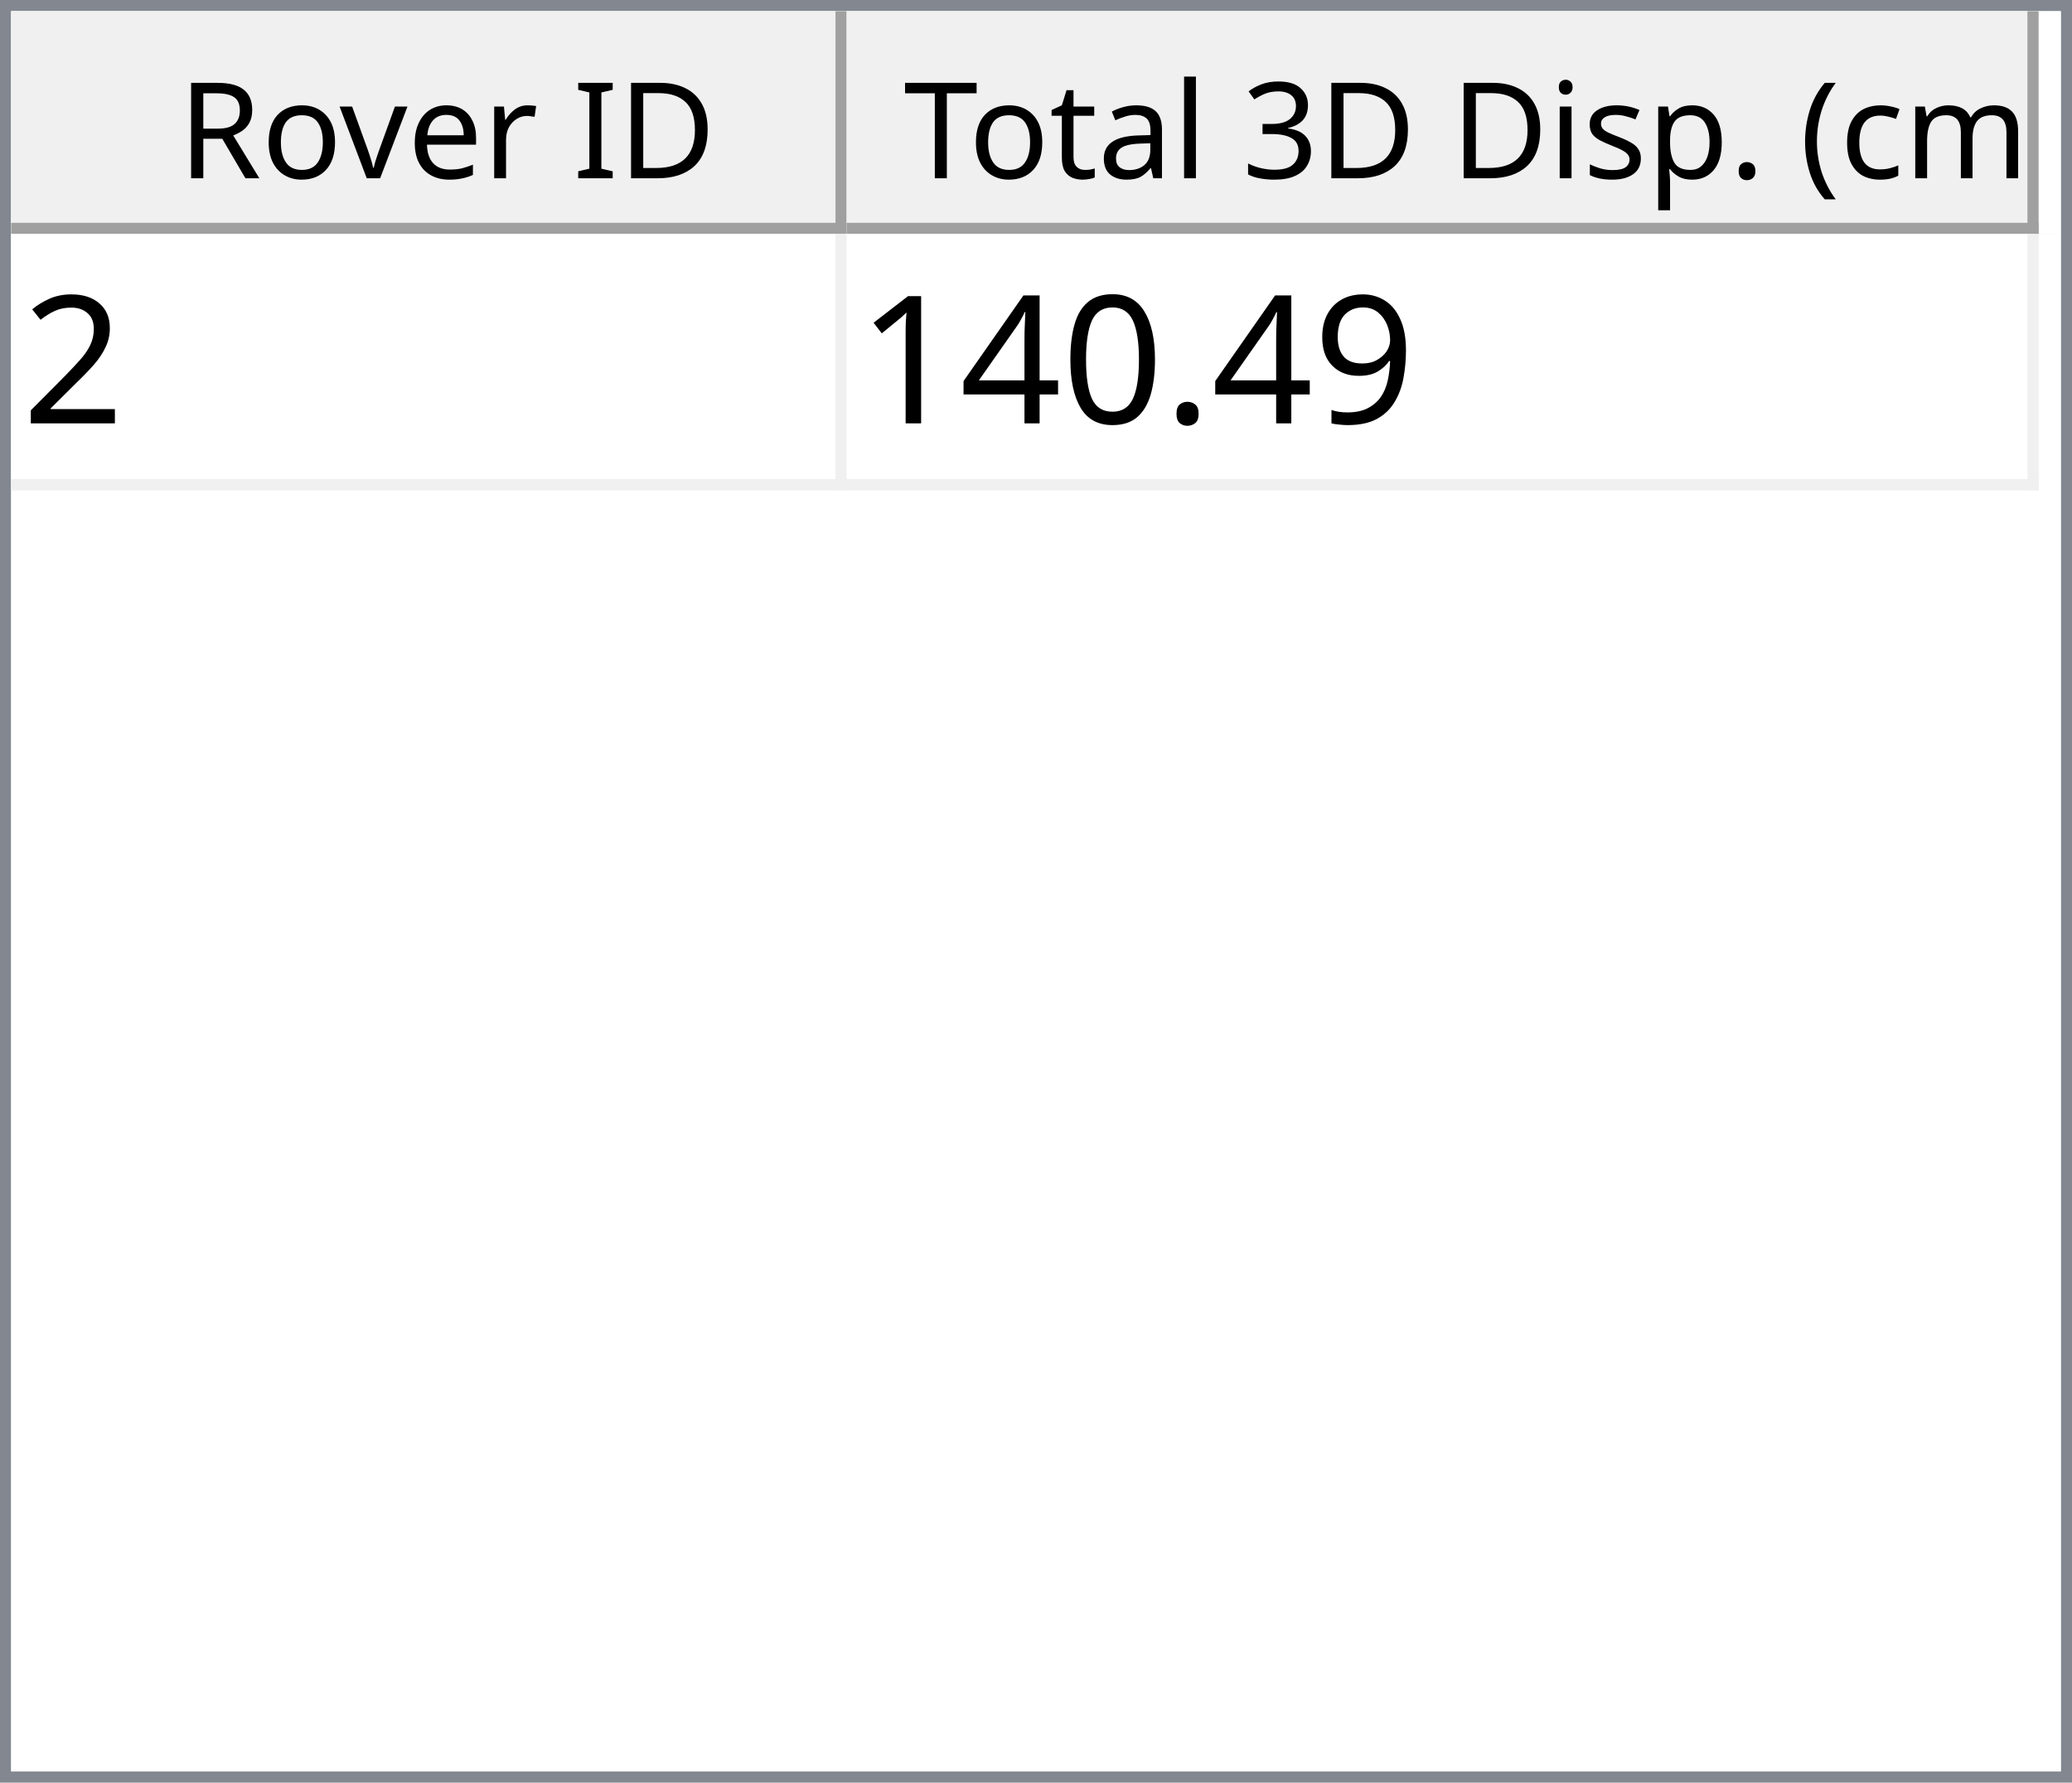
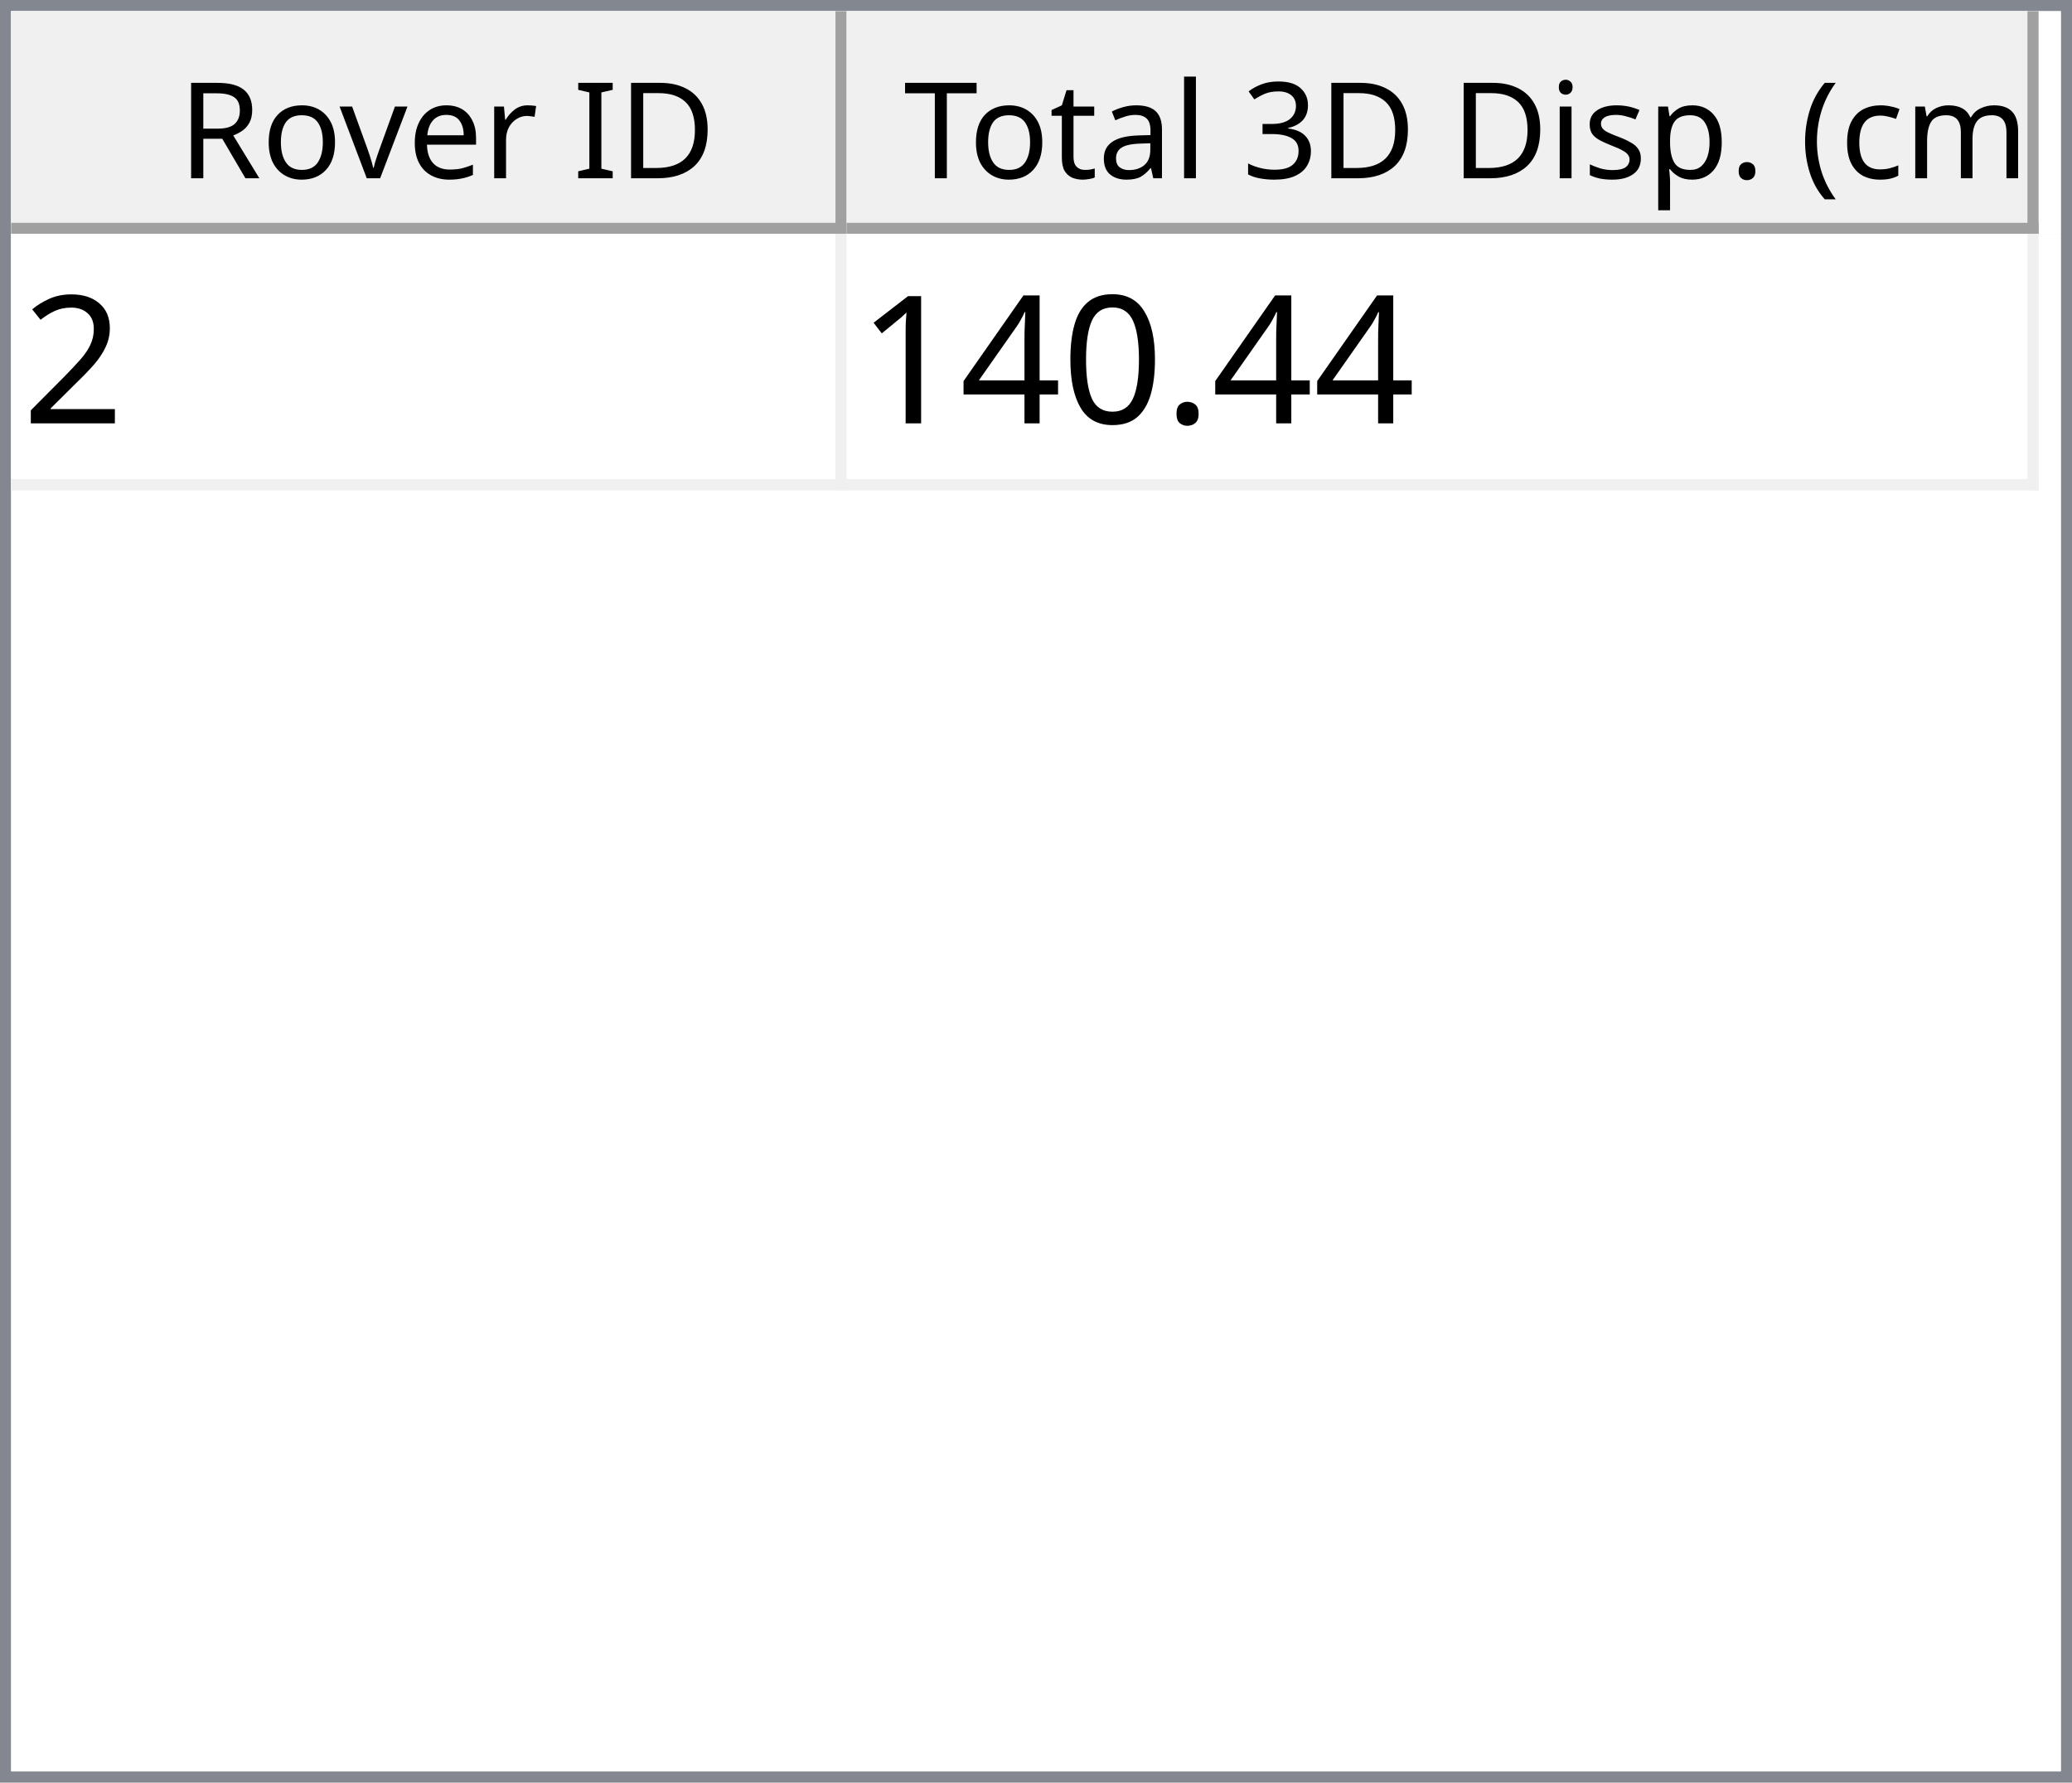
<svg xmlns="http://www.w3.org/2000/svg" style="fill-opacity:1; color-rendering:auto; color-interpolation:auto; text-rendering:auto; stroke:black; stroke-linecap:square; stroke-miterlimit:10; shape-rendering:auto; stroke-opacity:1; fill:black; stroke-dasharray:none; font-weight:normal; stroke-width:1; font-family:'Dialog'; font-style:normal; stroke-linejoin:miter; font-size:12px; stroke-dashoffset:0; image-rendering:auto;" width="186" height="160">
  <defs id="genericDefs" />
  <g>
    <defs id="defs1">
      <clipPath clipPathUnits="userSpaceOnUse" id="clipPath1">
        <path d="M0 0 L186 0 L186 160 L0 160 L0 0 Z" />
      </clipPath>
      <clipPath clipPathUnits="userSpaceOnUse" id="clipPath2">
        <path d="M0 0 L0 160 L186 160 L186 0 Z" />
      </clipPath>
      <clipPath clipPathUnits="userSpaceOnUse" id="clipPath3">
        <path d="M0 0 L0 20 L184 20 L184 0 Z" />
      </clipPath>
      <clipPath clipPathUnits="userSpaceOnUse" id="clipPath4">
        <path d="M0 0 L0 20 L75 20 L75 0 Z" />
      </clipPath>
      <clipPath clipPathUnits="userSpaceOnUse" id="clipPath5">
        <path d="M1 1 L1 19 L74 19 L74 1 Z" />
      </clipPath>
      <clipPath clipPathUnits="userSpaceOnUse" id="clipPath6">
        <path d="M0 0 L0 18 L73 18 L73 0 Z" />
      </clipPath>
      <clipPath clipPathUnits="userSpaceOnUse" id="clipPath7">
        <path d="M-0.5 -0.5 L-0.5 19.5 L74.5 19.5 L74.5 -0.5 Z" />
      </clipPath>
      <clipPath clipPathUnits="userSpaceOnUse" id="clipPath8">
        <path d="M0 0 L0 20 L107 20 L107 0 Z" />
      </clipPath>
      <clipPath clipPathUnits="userSpaceOnUse" id="clipPath9">
        <path d="M1 1 L1 19 L106 19 L106 1 Z" />
      </clipPath>
      <clipPath clipPathUnits="userSpaceOnUse" id="clipPath10">
        <path d="M0 0 L0 18 L105 18 L105 0 Z" />
      </clipPath>
      <clipPath clipPathUnits="userSpaceOnUse" id="clipPath11">
        <path d="M-0.5 -0.5 L-0.5 19.5 L106.5 19.5 L106.5 -0.5 Z" />
      </clipPath>
      <clipPath clipPathUnits="userSpaceOnUse" id="clipPath12">
        <path d="M0 0 L0 138 L184 138 L184 0 Z" />
      </clipPath>
      <clipPath clipPathUnits="userSpaceOnUse" id="clipPath13">
        <path d="M0 0 L0 23 L182 23 L182 0 Z" />
      </clipPath>
      <clipPath clipPathUnits="userSpaceOnUse" id="clipPath14">
        <path d="M-0.5 -0.5 L-0.5 22.5 L181.5 22.5 L181.5 -0.5 Z" />
      </clipPath>
      <clipPath clipPathUnits="userSpaceOnUse" id="clipPath15">
        <path d="M0 0 L0 22 L74 22 L74 0 Z" />
      </clipPath>
      <clipPath clipPathUnits="userSpaceOnUse" id="clipPath16">
        <path d="M0 0 L0 22 L106 22 L106 0 Z" />
      </clipPath>
      <font horiz-adv-x="64.551" id="font1">
        <font-face ascent="107.91" descent="25.098" units-per-em="100" style="font-style:normal; font-family:Segoe UI; font-weight:normal;" />
        <missing-glyph horiz-adv-x="64.551" d="M8.109 0 L8.109 68.266 L56.453 68.266 L56.453 0 L8.109 0 ZM15.328 7.234 L49.219 7.234 L49.219 61.031 L15.328 61.031 L15.328 7.234 Z" />
        <glyph unicode="D" horiz-adv-x="70.117" d="M9.188 0 L9.188 70.016 L28.516 70.016 Q65.531 70.016 65.531 35.891 Q65.531 19.672 55.25 9.836 Q44.969 0 27.734 0 L9.188 0 ZM17.391 62.594 L17.391 7.422 L27.828 7.422 Q41.609 7.422 49.273 14.797 Q56.938 22.172 56.938 35.688 Q56.938 62.594 28.328 62.594 L17.391 62.594 Z" />
        <glyph unicode="I" horiz-adv-x="26.611" d="M17.391 0 L9.188 0 L9.188 70.016 L17.391 70.016 L17.391 0 Z" />
        <glyph unicode=" " horiz-adv-x="27.393" d="" />
        <glyph unicode="r" horiz-adv-x="34.766" d="M34.188 41.891 Q32.078 43.5 28.125 43.5 Q23 43.5 19.555 38.672 Q16.109 33.844 16.109 25.484 L16.109 0 L8.109 0 L8.109 50 L16.109 50 L16.109 39.703 L16.312 39.703 Q18.016 44.969 21.531 47.922 Q25.047 50.875 29.391 50.875 Q32.516 50.875 34.188 50.203 L34.188 41.891 Z" />
        <glyph unicode="e" horiz-adv-x="52.295" d="M48.297 23 L12.984 23 Q13.188 14.656 17.484 10.109 Q21.781 5.562 29.297 5.562 Q37.75 5.562 44.828 11.141 L44.828 3.609 Q38.234 -1.172 27.391 -1.172 Q16.797 -1.172 10.742 5.641 Q4.688 12.453 4.688 24.812 Q4.688 36.469 11.305 43.82 Q17.922 51.172 27.734 51.172 Q37.547 51.172 42.922 44.828 Q48.297 38.484 48.297 27.203 L48.297 23 ZM40.094 29.781 Q40.047 36.719 36.75 40.578 Q33.453 44.438 27.594 44.438 Q21.922 44.438 17.969 40.383 Q14.016 36.328 13.094 29.781 L40.094 29.781 Z" />
        <glyph unicode="v" horiz-adv-x="47.9" d="M47.406 50 L27.484 0 L19.625 0 L0.688 50 L9.469 50 L22.172 13.672 Q23.578 9.672 23.922 6.688 L24.125 6.688 Q24.609 10.453 25.688 13.484 L38.969 50 L47.406 50 Z" />
        <glyph unicode="o" horiz-adv-x="58.594" d="M29 -1.172 Q17.922 -1.172 11.305 5.836 Q4.688 12.844 4.688 24.422 Q4.688 37.016 11.57 44.094 Q18.453 51.172 30.172 51.172 Q41.359 51.172 47.633 44.289 Q53.906 37.406 53.906 25.203 Q53.906 13.234 47.141 6.031 Q40.375 -1.172 29 -1.172 ZM29.594 44.438 Q21.875 44.438 17.383 39.188 Q12.891 33.938 12.891 24.703 Q12.891 15.828 17.43 10.695 Q21.969 5.562 29.594 5.562 Q37.359 5.562 41.531 10.594 Q45.703 15.625 45.703 24.906 Q45.703 34.281 41.531 39.359 Q37.359 44.438 29.594 44.438 Z" />
        <glyph unicode="R" horiz-adv-x="59.814" d="M59.375 0 L49.609 0 L37.891 19.625 Q36.281 22.359 34.766 24.289 Q33.25 26.219 31.664 27.438 Q30.078 28.656 28.25 29.219 Q26.422 29.781 24.125 29.781 L17.391 29.781 L17.391 0 L9.188 0 L9.188 70.016 L30.078 70.016 Q34.672 70.016 38.555 68.867 Q42.438 67.719 45.289 65.375 Q48.141 63.031 49.758 59.547 Q51.375 56.062 51.375 51.375 Q51.375 47.703 50.273 44.656 Q49.172 41.609 47.148 39.211 Q45.125 36.812 42.266 35.133 Q39.406 33.453 35.844 32.516 L35.844 32.328 Q37.594 31.547 38.891 30.547 Q40.188 29.547 41.359 28.18 Q42.531 26.812 43.68 25.078 Q44.828 23.344 46.234 21.047 L59.375 0 ZM17.391 62.594 L17.391 37.203 L28.516 37.203 Q31.594 37.203 34.203 38.133 Q36.812 39.062 38.719 40.797 Q40.625 42.531 41.703 45.047 Q42.781 47.562 42.781 50.688 Q42.781 56.297 39.141 59.445 Q35.5 62.594 28.609 62.594 L17.391 62.594 Z" />
        <glyph unicode=")" horiz-adv-x="30.176" d="M8.297 -15.922 L1.172 -15.922 Q16.406 2.344 16.406 26.812 Q16.406 51.469 1.078 70.016 L8.297 70.016 Q23.531 52.156 23.531 26.703 Q23.531 1.375 8.297 -15.922 Z" />
        <glyph unicode="m" horiz-adv-x="86.133" d="M79.109 0 L71.094 0 L71.094 28.719 Q71.094 37.016 68.531 40.727 Q65.969 44.438 59.906 44.438 Q54.781 44.438 51.195 39.75 Q47.609 35.062 47.609 28.516 L47.609 0 L39.594 0 L39.594 29.688 Q39.594 44.438 28.219 44.438 Q22.953 44.438 19.531 40.016 Q16.109 35.594 16.109 28.516 L16.109 0 L8.109 0 L8.109 50 L16.109 50 L16.109 42.094 L16.312 42.094 Q21.625 51.172 31.844 51.172 Q36.969 51.172 40.773 48.312 Q44.578 45.453 46 40.828 Q51.562 51.172 62.594 51.172 Q79.109 51.172 79.109 30.812 L79.109 0 Z" />
        <glyph unicode="c" horiz-adv-x="46.191" d="M42.188 2.297 Q36.422 -1.172 28.516 -1.172 Q17.828 -1.172 11.258 5.789 Q4.688 12.75 4.688 23.828 Q4.688 36.188 11.766 43.68 Q18.844 51.172 30.672 51.172 Q37.25 51.172 42.281 48.734 L42.281 40.531 Q36.719 44.438 30.375 44.438 Q22.703 44.438 17.797 38.945 Q12.891 33.453 12.891 24.516 Q12.891 15.719 17.508 10.641 Q22.125 5.562 29.891 5.562 Q36.422 5.562 42.188 9.906 L42.188 2.297 Z" />
        <glyph unicode="(" horiz-adv-x="30.176" d="M29.109 -15.922 L21.969 -15.922 Q6.844 1.375 6.844 26.703 Q6.844 52.156 21.969 70.016 L29.203 70.016 Q13.875 51.469 13.875 26.812 Q13.875 2.344 29.109 -15.922 Z" />
        <glyph unicode="." horiz-adv-x="21.68" d="M10.891 -1.078 Q8.641 -1.078 7.055 0.539 Q5.469 2.156 5.469 4.391 Q5.469 6.641 7.055 8.273 Q8.641 9.906 10.891 9.906 Q13.188 9.906 14.797 8.273 Q16.406 6.641 16.406 4.391 Q16.406 2.156 14.797 0.539 Q13.188 -1.078 10.891 -1.078 Z" />
        <glyph unicode="p" horiz-adv-x="58.789" d="M16.312 7.234 L16.109 7.234 L16.109 -23 L8.109 -23 L8.109 50 L16.109 50 L16.109 41.219 L16.312 41.219 Q22.219 51.172 33.594 51.172 Q43.266 51.172 48.688 44.461 Q54.109 37.75 54.109 26.469 Q54.109 13.922 48 6.375 Q41.891 -1.172 31.297 -1.172 Q21.578 -1.172 16.312 7.234 ZM16.109 27.391 L16.109 20.406 Q16.109 14.203 20.141 9.883 Q24.172 5.562 30.375 5.562 Q37.641 5.562 41.773 11.133 Q45.906 16.703 45.906 26.609 Q45.906 34.969 42.047 39.703 Q38.188 44.438 31.594 44.438 Q24.609 44.438 20.359 39.578 Q16.109 34.719 16.109 27.391 Z" />
        <glyph unicode="s" horiz-adv-x="42.432" d="M5.078 1.812 L5.078 10.406 Q11.625 5.562 19.484 5.562 Q30.031 5.562 30.031 12.594 Q30.031 14.594 29.125 15.992 Q28.219 17.391 26.68 18.461 Q25.141 19.531 23.07 20.383 Q21 21.234 18.609 22.172 Q15.281 23.484 12.766 24.828 Q10.25 26.172 8.57 27.859 Q6.891 29.547 6.031 31.695 Q5.172 33.844 5.172 36.719 Q5.172 40.234 6.789 42.945 Q8.406 45.656 11.086 47.484 Q13.766 49.312 17.211 50.242 Q20.656 51.172 24.312 51.172 Q30.812 51.172 35.938 48.922 L35.938 40.828 Q30.422 44.438 23.25 44.438 Q21 44.438 19.195 43.922 Q17.391 43.406 16.094 42.477 Q14.797 41.547 14.086 40.258 Q13.375 38.969 13.375 37.406 Q13.375 35.453 14.086 34.133 Q14.797 32.812 16.164 31.789 Q17.531 30.766 19.484 29.938 Q21.438 29.109 23.922 28.125 Q27.25 26.859 29.883 25.516 Q32.516 24.172 34.375 22.484 Q36.234 20.797 37.234 18.602 Q38.234 16.406 38.234 13.375 Q38.234 9.672 36.602 6.938 Q34.969 4.203 32.234 2.398 Q29.5 0.594 25.93 -0.289 Q22.359 -1.172 18.453 -1.172 Q10.75 -1.172 5.078 1.812 Z" />
        <glyph unicode="i" horiz-adv-x="24.219" d="M12.203 62.703 Q10.062 62.703 8.547 64.164 Q7.031 65.625 7.031 67.875 Q7.031 70.125 8.547 71.609 Q10.062 73.094 12.203 73.094 Q14.406 73.094 15.945 71.609 Q17.484 70.125 17.484 67.875 Q17.484 65.719 15.945 64.211 Q14.406 62.703 12.203 62.703 ZM16.109 0 L8.109 0 L8.109 50 L16.109 50 L16.109 0 Z" />
        <glyph unicode="3" horiz-adv-x="53.906" d="M46.531 19.828 Q46.531 15.094 44.75 11.211 Q42.969 7.328 39.719 4.57 Q36.469 1.812 31.93 0.297 Q27.391 -1.219 21.922 -1.219 Q11.922 -1.219 6 2.594 L6 11.188 Q13.094 5.609 22.219 5.609 Q25.875 5.609 28.828 6.539 Q31.781 7.469 33.906 9.227 Q36.031 10.984 37.18 13.477 Q38.328 15.969 38.328 19.094 Q38.328 32.812 18.797 32.812 L12.984 32.812 L12.984 39.594 L18.5 39.594 Q35.797 39.594 35.797 52.484 Q35.797 64.406 22.609 64.406 Q15.188 64.406 8.688 59.422 L8.688 67.188 Q15.375 71.188 24.609 71.188 Q29 71.188 32.57 69.969 Q36.141 68.75 38.68 66.555 Q41.219 64.359 42.609 61.281 Q44 58.203 44 54.5 Q44 40.672 30.031 36.719 L30.031 36.531 Q33.594 36.141 36.625 34.797 Q39.656 33.453 41.852 31.305 Q44.047 29.156 45.289 26.25 Q46.531 23.344 46.531 19.828 Z" />
        <glyph unicode="l" horiz-adv-x="24.219" d="M16.109 0 L8.109 0 L8.109 74.031 L16.109 74.031 L16.109 0 Z" />
        <glyph unicode="a" horiz-adv-x="50.879" d="M43.891 0 L35.891 0 L35.891 7.812 L35.688 7.812 Q30.469 -1.172 20.312 -1.172 Q12.844 -1.172 8.617 2.781 Q4.391 6.734 4.391 13.281 Q4.391 27.297 20.906 29.594 L35.891 31.688 Q35.891 44.438 25.594 44.438 Q16.547 44.438 9.281 38.281 L9.281 46.484 Q16.656 51.172 26.266 51.172 Q43.891 51.172 43.891 32.516 L43.891 0 ZM35.891 25.297 L23.828 23.641 Q18.266 22.859 15.43 20.875 Q12.594 18.891 12.594 13.875 Q12.594 10.203 15.211 7.883 Q17.828 5.562 22.172 5.562 Q28.125 5.562 32.008 9.742 Q35.891 13.922 35.891 20.312 L35.891 25.297 Z" />
        <glyph unicode="t" horiz-adv-x="33.887" d="M31.297 0.484 Q28.469 -1.078 23.828 -1.078 Q10.688 -1.078 10.688 13.578 L10.688 43.172 L2.094 43.172 L2.094 50 L10.688 50 L10.688 62.203 L18.703 64.797 L18.703 50 L31.297 50 L31.297 43.172 L18.703 43.172 L18.703 14.984 Q18.703 9.969 20.414 7.82 Q22.125 5.672 26.078 5.672 Q29.109 5.672 31.297 7.328 L31.297 0.484 Z" />
        <glyph unicode="T" horiz-adv-x="52.393" d="M50.594 62.594 L30.375 62.594 L30.375 0 L22.172 0 L22.172 62.594 L2 62.594 L2 70.016 L50.594 70.016 L50.594 62.594 Z" />
      </font>
      <font horiz-adv-x="75.0" id="font2">
        <font-face ascent="100.537" descent="21.973" units-per-em="100" style="font-style:normal; font-family:sans-serif; font-weight:normal;" />
        <missing-glyph horiz-adv-x="75.0" d="M12.5 0 L12.5 62.5 L62.5 62.5 L62.5 0 L12.5 0 ZM14.062 1.562 L60.938 1.562 L60.938 60.938 L14.062 60.938 L14.062 1.562 Z" />
        <glyph unicode="2" horiz-adv-x="55.615" d="M50.344 8.453 L50.344 0 L3.031 0 Q2.938 3.172 4.047 6.109 Q5.859 10.938 9.836 15.625 Q13.812 20.312 21.344 26.469 Q33.016 36.031 37.117 41.625 Q41.219 47.219 41.219 52.203 Q41.219 57.422 37.477 61.008 Q33.734 64.594 27.734 64.594 Q21.391 64.594 17.578 60.789 Q13.766 56.984 13.719 50.25 L4.688 51.172 Q5.609 61.281 11.664 66.578 Q17.719 71.875 27.938 71.875 Q38.234 71.875 44.242 66.164 Q50.25 60.453 50.25 52 Q50.25 47.703 48.492 43.555 Q46.734 39.406 42.656 34.812 Q38.578 30.219 29.109 22.219 Q21.188 15.578 18.945 13.211 Q16.703 10.844 15.234 8.453 L50.344 8.453 Z" />
-         <glyph unicode="9" horiz-adv-x="55.615" d="M5.469 16.547 L13.922 17.328 Q14.984 11.375 18.016 8.688 Q21.047 6 25.781 6 Q29.828 6 32.883 7.859 Q35.938 9.719 37.891 12.82 Q39.844 15.922 41.164 21.195 Q42.484 26.469 42.484 31.938 Q42.484 32.516 42.438 33.688 Q39.797 29.5 35.234 26.883 Q30.672 24.266 25.344 24.266 Q16.453 24.266 10.305 30.711 Q4.156 37.156 4.156 47.703 Q4.156 58.594 10.578 65.234 Q17 71.875 26.656 71.875 Q33.641 71.875 39.43 68.117 Q45.219 64.359 48.219 57.398 Q51.219 50.438 51.219 37.25 Q51.219 23.531 48.242 15.406 Q45.266 7.281 39.383 3.031 Q33.5 -1.219 25.594 -1.219 Q17.188 -1.219 11.867 3.445 Q6.547 8.109 5.469 16.547 ZM41.453 48.141 Q41.453 55.719 37.43 60.156 Q33.406 64.594 27.734 64.594 Q21.875 64.594 17.531 59.812 Q13.188 55.031 13.188 47.406 Q13.188 40.578 17.312 36.305 Q21.438 32.031 27.484 32.031 Q33.594 32.031 37.523 36.305 Q41.453 40.578 41.453 48.141 Z" />
        <glyph unicode="." horiz-adv-x="27.783" d="M9.078 0 L9.078 10.016 L19.094 10.016 L19.094 0 L9.078 0 Z" />
        <glyph unicode="0" horiz-adv-x="55.615" d="M4.156 35.297 Q4.156 48 6.766 55.742 Q9.375 63.484 14.523 67.68 Q19.672 71.875 27.484 71.875 Q33.25 71.875 37.594 69.555 Q41.938 67.234 44.773 62.867 Q47.609 58.5 49.219 52.227 Q50.828 45.953 50.828 35.297 Q50.828 22.703 48.242 14.969 Q45.656 7.234 40.508 3.008 Q35.359 -1.219 27.484 -1.219 Q17.141 -1.219 11.234 6.203 Q4.156 15.141 4.156 35.297 ZM13.188 35.297 Q13.188 17.672 17.312 11.836 Q21.438 6 27.484 6 Q33.547 6 37.672 11.859 Q41.797 17.719 41.797 35.297 Q41.797 52.984 37.672 58.789 Q33.547 64.594 27.391 64.594 Q21.344 64.594 17.719 59.469 Q13.188 52.938 13.188 35.297 Z" />
        <glyph unicode="4" horiz-adv-x="55.615" d="M32.328 0 L32.328 17.141 L1.266 17.141 L1.266 25.203 L33.938 71.578 L41.109 71.578 L41.109 25.203 L50.781 25.203 L50.781 17.141 L41.109 17.141 L41.109 0 L32.328 0 ZM32.328 25.203 L32.328 57.469 L9.906 25.203 L32.328 25.203 Z" />
        <glyph unicode="1" horiz-adv-x="55.615" d="M37.25 0 L28.469 0 L28.469 56 Q25.297 52.984 20.141 49.953 Q14.984 46.922 10.891 45.406 L10.891 53.906 Q18.266 57.375 23.781 62.305 Q29.297 67.234 31.594 71.875 L37.25 71.875 L37.25 0 Z" />
      </font>
    </defs>
    <g style="fill:white; stroke:white;">
      <rect x="0" y="0" width="186" style="clip-path:url(#clipPath1); stroke:none;" height="160" />
    </g>
    <g style="fill:white; text-rendering:optimizeSpeed; color-rendering:optimizeSpeed; image-rendering:optimizeSpeed; shape-rendering:crispEdges; stroke:white; color-interpolation:sRGB;">
      <rect x="0" width="186" height="160" y="0" style="stroke:none;" />
      <path style="stroke:none;" d="M0 160 L186 160 L186 0 L0 0 Z" />
    </g>
    <g style="fill:rgb(240,240,240); font-family:'Segoe UI'; stroke:rgb(240,240,240);">
      <rect x="0" y="0" width="186" style="clip-path:url(#clipPath2); stroke:none;" height="160" />
    </g>
    <g style="fill:rgb(130,135,144); font-family:'Segoe UI'; stroke:rgb(130,135,144);">
      <path d="M0 0 L186 0 L186 160 L0 160 L0 0 ZM1 1 L185 1 L185 159 L1 159 L1 1 Z" style="fill-rule:evenodd; clip-path:url(#clipPath2); stroke:none;" />
    </g>
    <g style="fill:white; font-family:'Segoe UI'; stroke:white;" transform="translate(1,1)">
      <rect x="0" y="0" width="184" style="clip-path:url(#clipPath3); stroke:none;" height="20" />
    </g>
    <g style="fill:rgb(240,240,240); font-family:'Segoe UI'; stroke:rgb(240,240,240);" transform="translate(1,1)">
      <rect x="0" y="0" width="75" style="clip-path:url(#clipPath4); stroke:none;" height="20" />
    </g>
    <g style="font-family:'Segoe UI';" transform="translate(2,2)">
      <text x="14" xml:space="preserve" y="14" style="clip-path:url(#clipPath6); stroke:none;">Rover ID</text>
    </g>
    <g style="fill:rgb(160,160,160); font-family:'Segoe UI'; stroke:rgb(160,160,160); stroke-linejoin:bevel;" transform="translate(1.5,1.5)">
      <line x1="74" x2="74" y1="0" style="fill:none; clip-path:url(#clipPath7);" y2="19" />
    </g>
    <g style="fill:rgb(160,160,160); font-family:'Segoe UI'; stroke:rgb(160,160,160); stroke-linejoin:bevel;" transform="matrix(1,0,0,1,1,1) translate(0.5,0.5)">
      <line x1="0" x2="74" y1="19" style="fill:none; clip-path:url(#clipPath7);" y2="19" />
    </g>
    <g style="fill:rgb(240,240,240); font-family:'Segoe UI'; stroke:rgb(240,240,240);" transform="translate(76,1)">
      <rect x="0" y="0" width="107" style="clip-path:url(#clipPath8); stroke:none;" height="20" />
    </g>
    <g style="font-family:'Segoe UI';" transform="translate(77,2)">
      <text x="1" xml:space="preserve" y="14" style="clip-path:url(#clipPath10); stroke:none;"> Total 3D Disp. (cm)</text>
    </g>
    <g style="fill:rgb(160,160,160); font-family:'Segoe UI'; stroke:rgb(160,160,160); stroke-linejoin:bevel;" transform="translate(76.5,1.5)">
      <line x1="106" x2="106" y1="0" style="fill:none; clip-path:url(#clipPath11);" y2="19" />
    </g>
    <g style="fill:rgb(160,160,160); font-family:'Segoe UI'; stroke:rgb(160,160,160); stroke-linejoin:bevel;" transform="matrix(1,0,0,1,76,1) translate(0.5,0.5)">
      <line x1="0" x2="106" y1="19" style="fill:none; clip-path:url(#clipPath11);" y2="19" />
    </g>
    <g style="fill:white; font-family:'Segoe UI'; stroke:white;" transform="translate(1,21)">
      <rect x="0" y="0" width="184" style="clip-path:url(#clipPath12); stroke:none;" height="138" />
    </g>
    <g style="fill:rgb(240,240,240); font-size:16px; font-family:sans-serif; stroke:rgb(240,240,240);" transform="translate(1,21)">
      <rect x="0" y="0" width="182" style="clip-path:url(#clipPath13); stroke:none;" height="23" />
      <line transform="translate(0.5,0.5)" x1="0" x2="181" y1="22" style="clip-path:url(#clipPath14); fill:none; stroke-linejoin:bevel;" y2="22" />
    </g>
    <g transform="matrix(1,0,0,1,1,21) translate(0.5,0.5)" style="fill:rgb(240,240,240); font-size:16px; font-family:sans-serif; stroke:rgb(240,240,240); stroke-linejoin:bevel;">
      <line x1="74" x2="74" y1="0" style="fill:none; clip-path:url(#clipPath14);" y2="22" />
    </g>
    <g transform="matrix(1,0,0,1,1,21) translate(0.5,0.5)" style="fill:rgb(240,240,240); font-size:16px; font-family:sans-serif; stroke:rgb(240,240,240); stroke-linejoin:bevel;">
      <line x1="181" x2="181" y1="0" style="fill:none; clip-path:url(#clipPath14);" y2="22" />
    </g>
    <g style="fill:white; font-size:16px; font-family:sans-serif; stroke:white;" transform="matrix(1,0,0,1,1,21)">
      <rect x="0" y="0" width="74" style="clip-path:url(#clipPath15); stroke:none;" height="22" />
      <text x="1" y="17" style="fill:black; clip-path:url(#clipPath15); stroke:none;" xml:space="preserve">2</text>
    </g>
    <g style="fill:white; font-size:16px; font-family:sans-serif; stroke:white;" transform="matrix(1,0,0,1,1,21) translate(75,0)">
      <rect x="0" y="0" width="106" style="clip-path:url(#clipPath16); stroke:none;" height="22" />
-       <text x="1" y="17" style="fill:black; clip-path:url(#clipPath16); stroke:none;" xml:space="preserve">140.49</text>
+       <text x="1" y="17" style="fill:black; clip-path:url(#clipPath16); stroke:none;" xml:space="preserve">140.44</text>
    </g>
  </g>
</svg>
